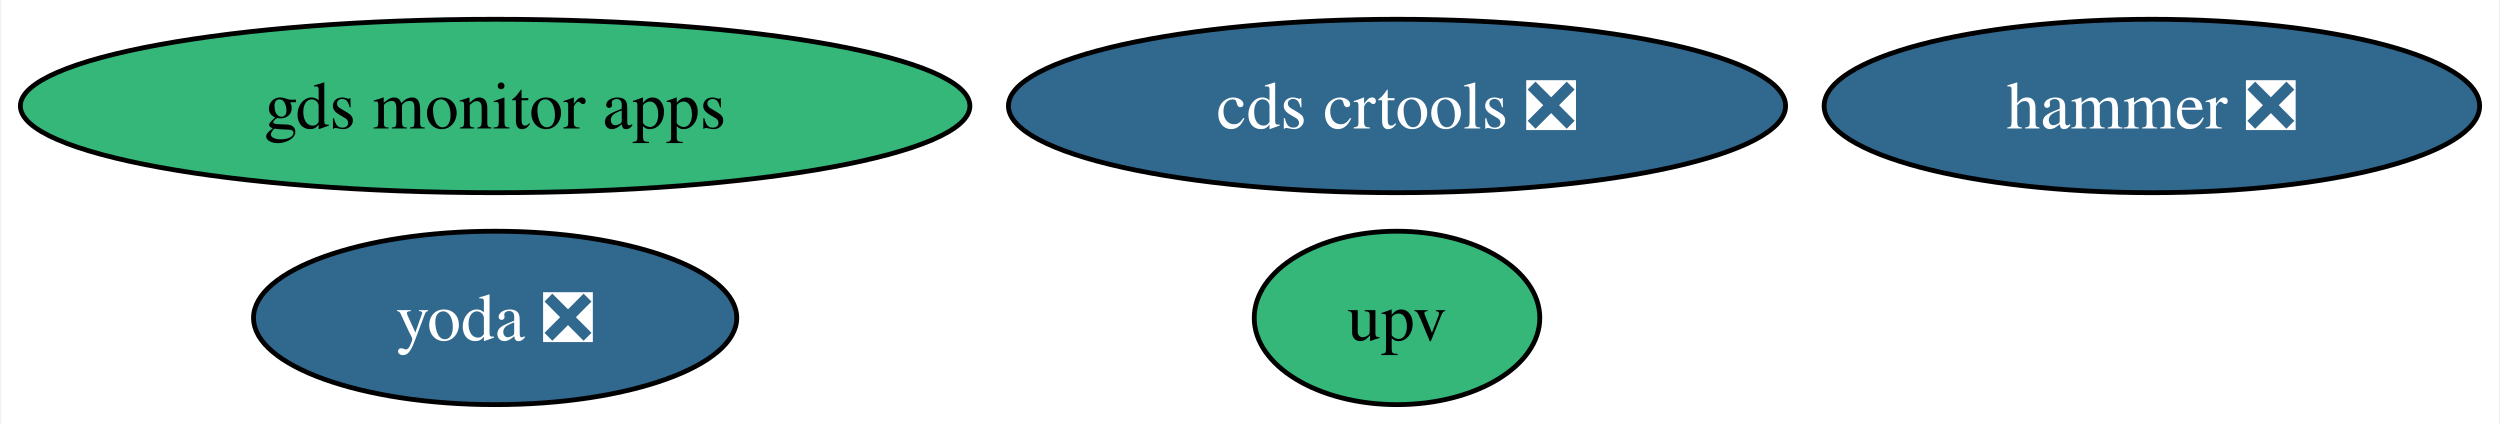
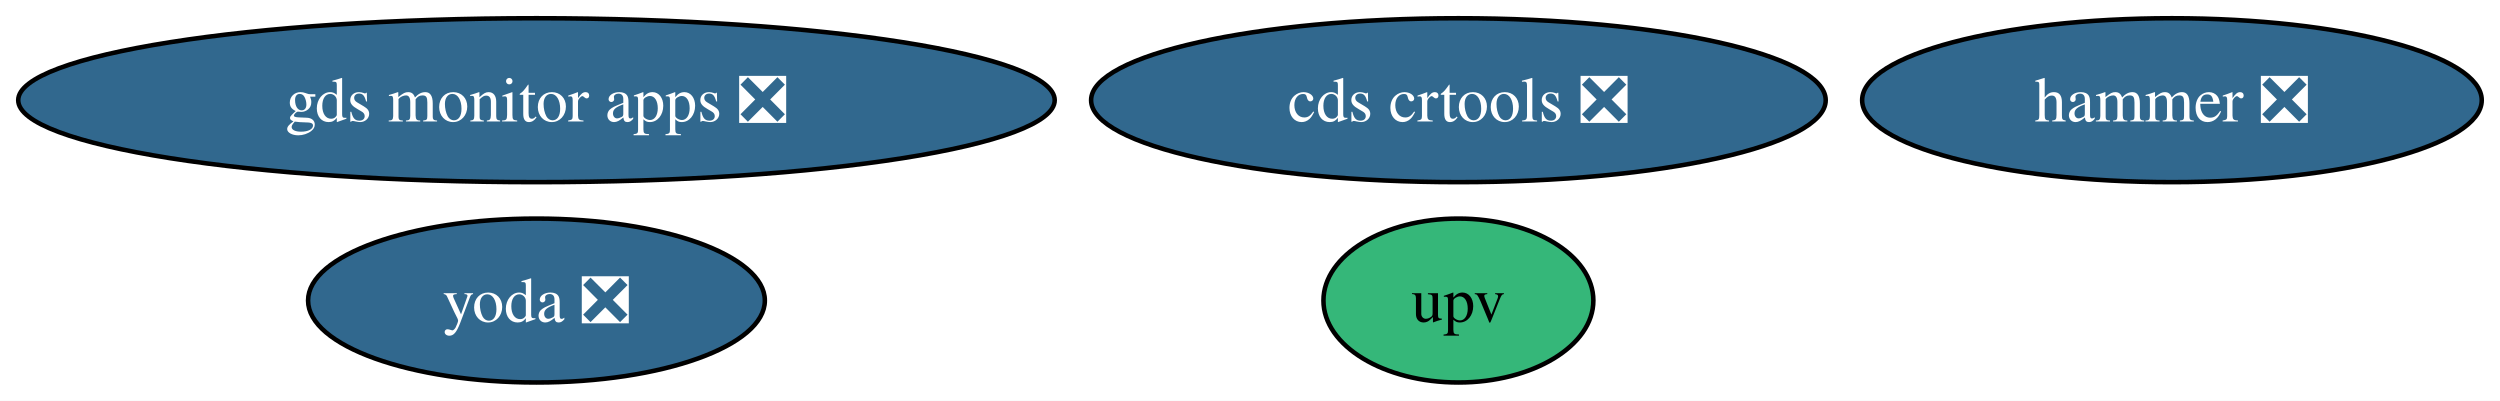
- <svg xmlns="http://www.w3.org/2000/svg" xmlns:xlink="http://www.w3.org/1999/xlink" width="519pt" height="88pt" viewBox="0.00 0.00 518.54 88.00">
+ <svg xmlns="http://www.w3.org/2000/svg" xmlns:xlink="http://www.w3.org/1999/xlink" width="549pt" height="88pt" viewBox="0.00 0.00 549.06 88.00">
  <g id="graph0" class="graph" transform="scale(1 1) rotate(0) translate(4 84)">
-     <polygon fill="white" stroke="none" points="-4,4 -4,-84 514.54,-84 514.54,4 -4,4" />
+     <polygon fill="white" stroke="none" points="-4,4 -4,-84 545.06,-84 545.06,4 -4,4" />
    <g id="node1" class="node">
      <g id="a_node1">
        <a xlink:href="https://github.com/conda-forge/hammer-feedstock/pull/47" xlink:title="hammer ❎">
-           <ellipse fill="#31688e" stroke="black" cx="442.5" cy="-62" rx="68.04" ry="18" />
-           <text text-anchor="middle" x="442.5" y="-57.33" font-family="Times,serif" font-size="14.00" fill="white">hammer ❎</text>
+           <ellipse fill="#31688e" stroke="black" cx="473.01" cy="-62" rx="68.04" ry="18" />
+           <text text-anchor="middle" x="473.01" y="-57.33" font-family="Times,serif" font-size="14.00" fill="white">hammer ❎</text>
        </a>
      </g>
    </g>
    <g id="node2" class="node">
      <g id="a_node2">
        <a xlink:href="https://github.com/conda-forge/yoda-feedstock/pull/41" xlink:title="yoda ❎">
-           <ellipse fill="#31688e" stroke="black" cx="98.56" cy="-18" rx="50.16" ry="18" />
-           <text text-anchor="middle" x="98.56" y="-13.32" font-family="Times,serif" font-size="14.00" fill="white">yoda ❎</text>
+           <ellipse fill="#31688e" stroke="black" cx="113.82" cy="-18" rx="50.16" ry="18" />
+           <text text-anchor="middle" x="113.82" y="-13.32" font-family="Times,serif" font-size="14.00" fill="white">yoda ❎</text>
        </a>
      </g>
    </g>
    <g id="node3" class="node">
      <g id="a_node3">
        <a xlink:href="https://github.com/conda-forge/cds-crtools-feedstock/pull/84" xlink:title="cds crtools ❎">
-           <ellipse fill="#31688e" stroke="black" cx="285.79" cy="-62" rx="80.67" ry="18" />
-           <text text-anchor="middle" x="285.79" y="-57.33" font-family="Times,serif" font-size="14.00" fill="white">cds crtools ❎</text>
+           <ellipse fill="#31688e" stroke="black" cx="316.3" cy="-62" rx="80.67" ry="18" />
+           <text text-anchor="middle" x="316.3" y="-57.33" font-family="Times,serif" font-size="14.00" fill="white">cds crtools ❎</text>
        </a>
      </g>
    </g>
    <g id="node4" class="node">
      <g id="a_node4">
        <a xlink:href="https://github.com/conda-forge/upv-feedstock" xlink:title="upv">
-           <ellipse fill="#35b779" stroke="black" cx="285.79" cy="-18" rx="29.64" ry="18" />
-           <text text-anchor="middle" x="285.79" y="-13.32" font-family="Times,serif" font-size="14.00">upv</text>
+           <ellipse fill="#35b779" stroke="black" cx="316.3" cy="-18" rx="29.64" ry="18" />
+           <text text-anchor="middle" x="316.3" y="-13.32" font-family="Times,serif" font-size="14.00">upv</text>
        </a>
      </g>
    </g>
    <g id="node5" class="node">
      <g id="a_node5">
-         <a xlink:href="https://github.com/conda-forge/gds-monitor-apps-feedstock" xlink:title="gds monitor apps">
-           <ellipse fill="#35b779" stroke="black" cx="98.56" cy="-62" rx="98.56" ry="18" />
-           <text text-anchor="middle" x="98.56" y="-57.33" font-family="Times,serif" font-size="14.00">gds monitor apps</text>
+         <a xlink:href="https://github.com/conda-forge/gds-monitor-apps-feedstock/pull/2" xlink:title="gds monitor apps ❎">
+           <ellipse fill="#31688e" stroke="black" cx="113.82" cy="-62" rx="113.82" ry="18" />
+           <text text-anchor="middle" x="113.82" y="-57.33" font-family="Times,serif" font-size="14.00" fill="white">gds monitor apps ❎</text>
        </a>
      </g>
    </g>
  </g>
</svg>
